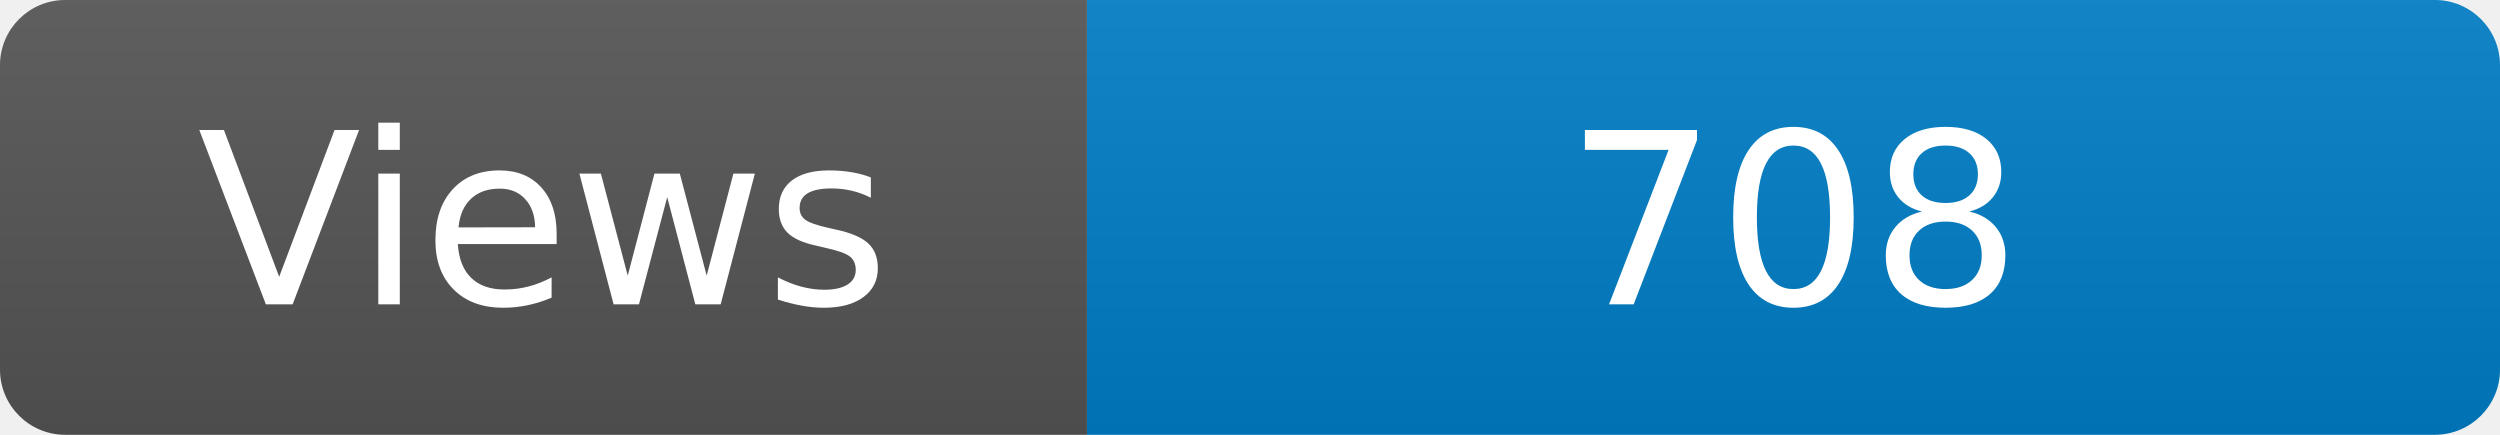
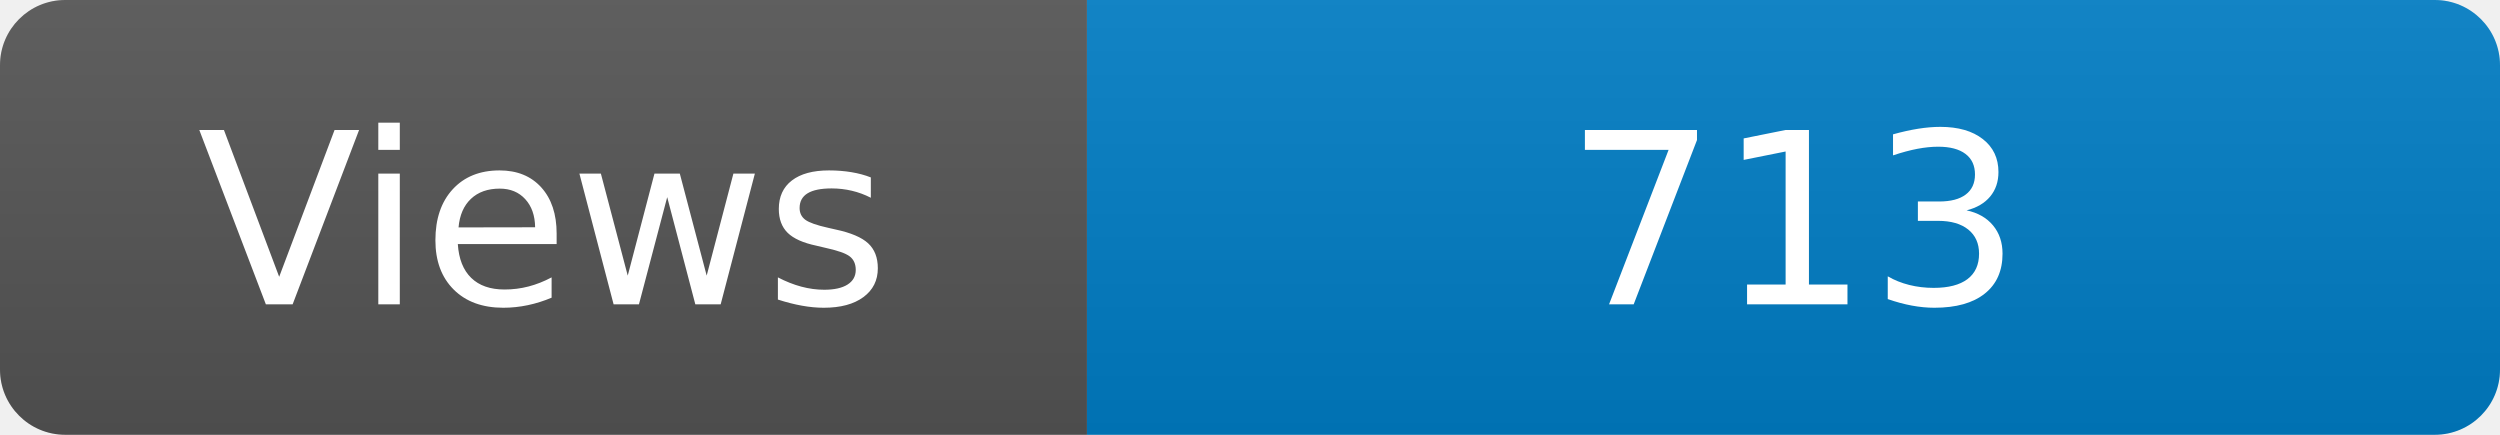
<svg xmlns="http://www.w3.org/2000/svg" width="115" height="20" role="img" aria-label="Maintained?: yes">
  <linearGradient id="s" x2="0" y2="100%">
    <stop offset="0" stop-color="#bbb" stop-opacity=".1" />
    <stop offset="1" stop-opacity=".1" />
  </linearGradient>
  <clipPath id="r">
    <rect width="115" height="20" rx="3" fill="#fff" />
  </clipPath>
  <g clip-path="url(#r)">
    <rect width="50" height="20" fill="#555" />
    <rect x="50" width="160" height="20" fill="#007ec6" />
    <rect width="115" height="20" fill="url(#s)" />
  </g>
  <g fill="#fff" text-anchor="middle" font-family="Verdana,Geneva,DejaVu Sans,sans-serif" font-size="110">
    <text x="250" y="140" transform="scale(.1)" fill="#fff">Views</text>
-     <text x="825" y="140" transform="scale(.1)" fill="#fff">708</text>
+     <text x="825" y="140" transform="scale(.1)" fill="#fff">713</text>
  </g>
</svg>
